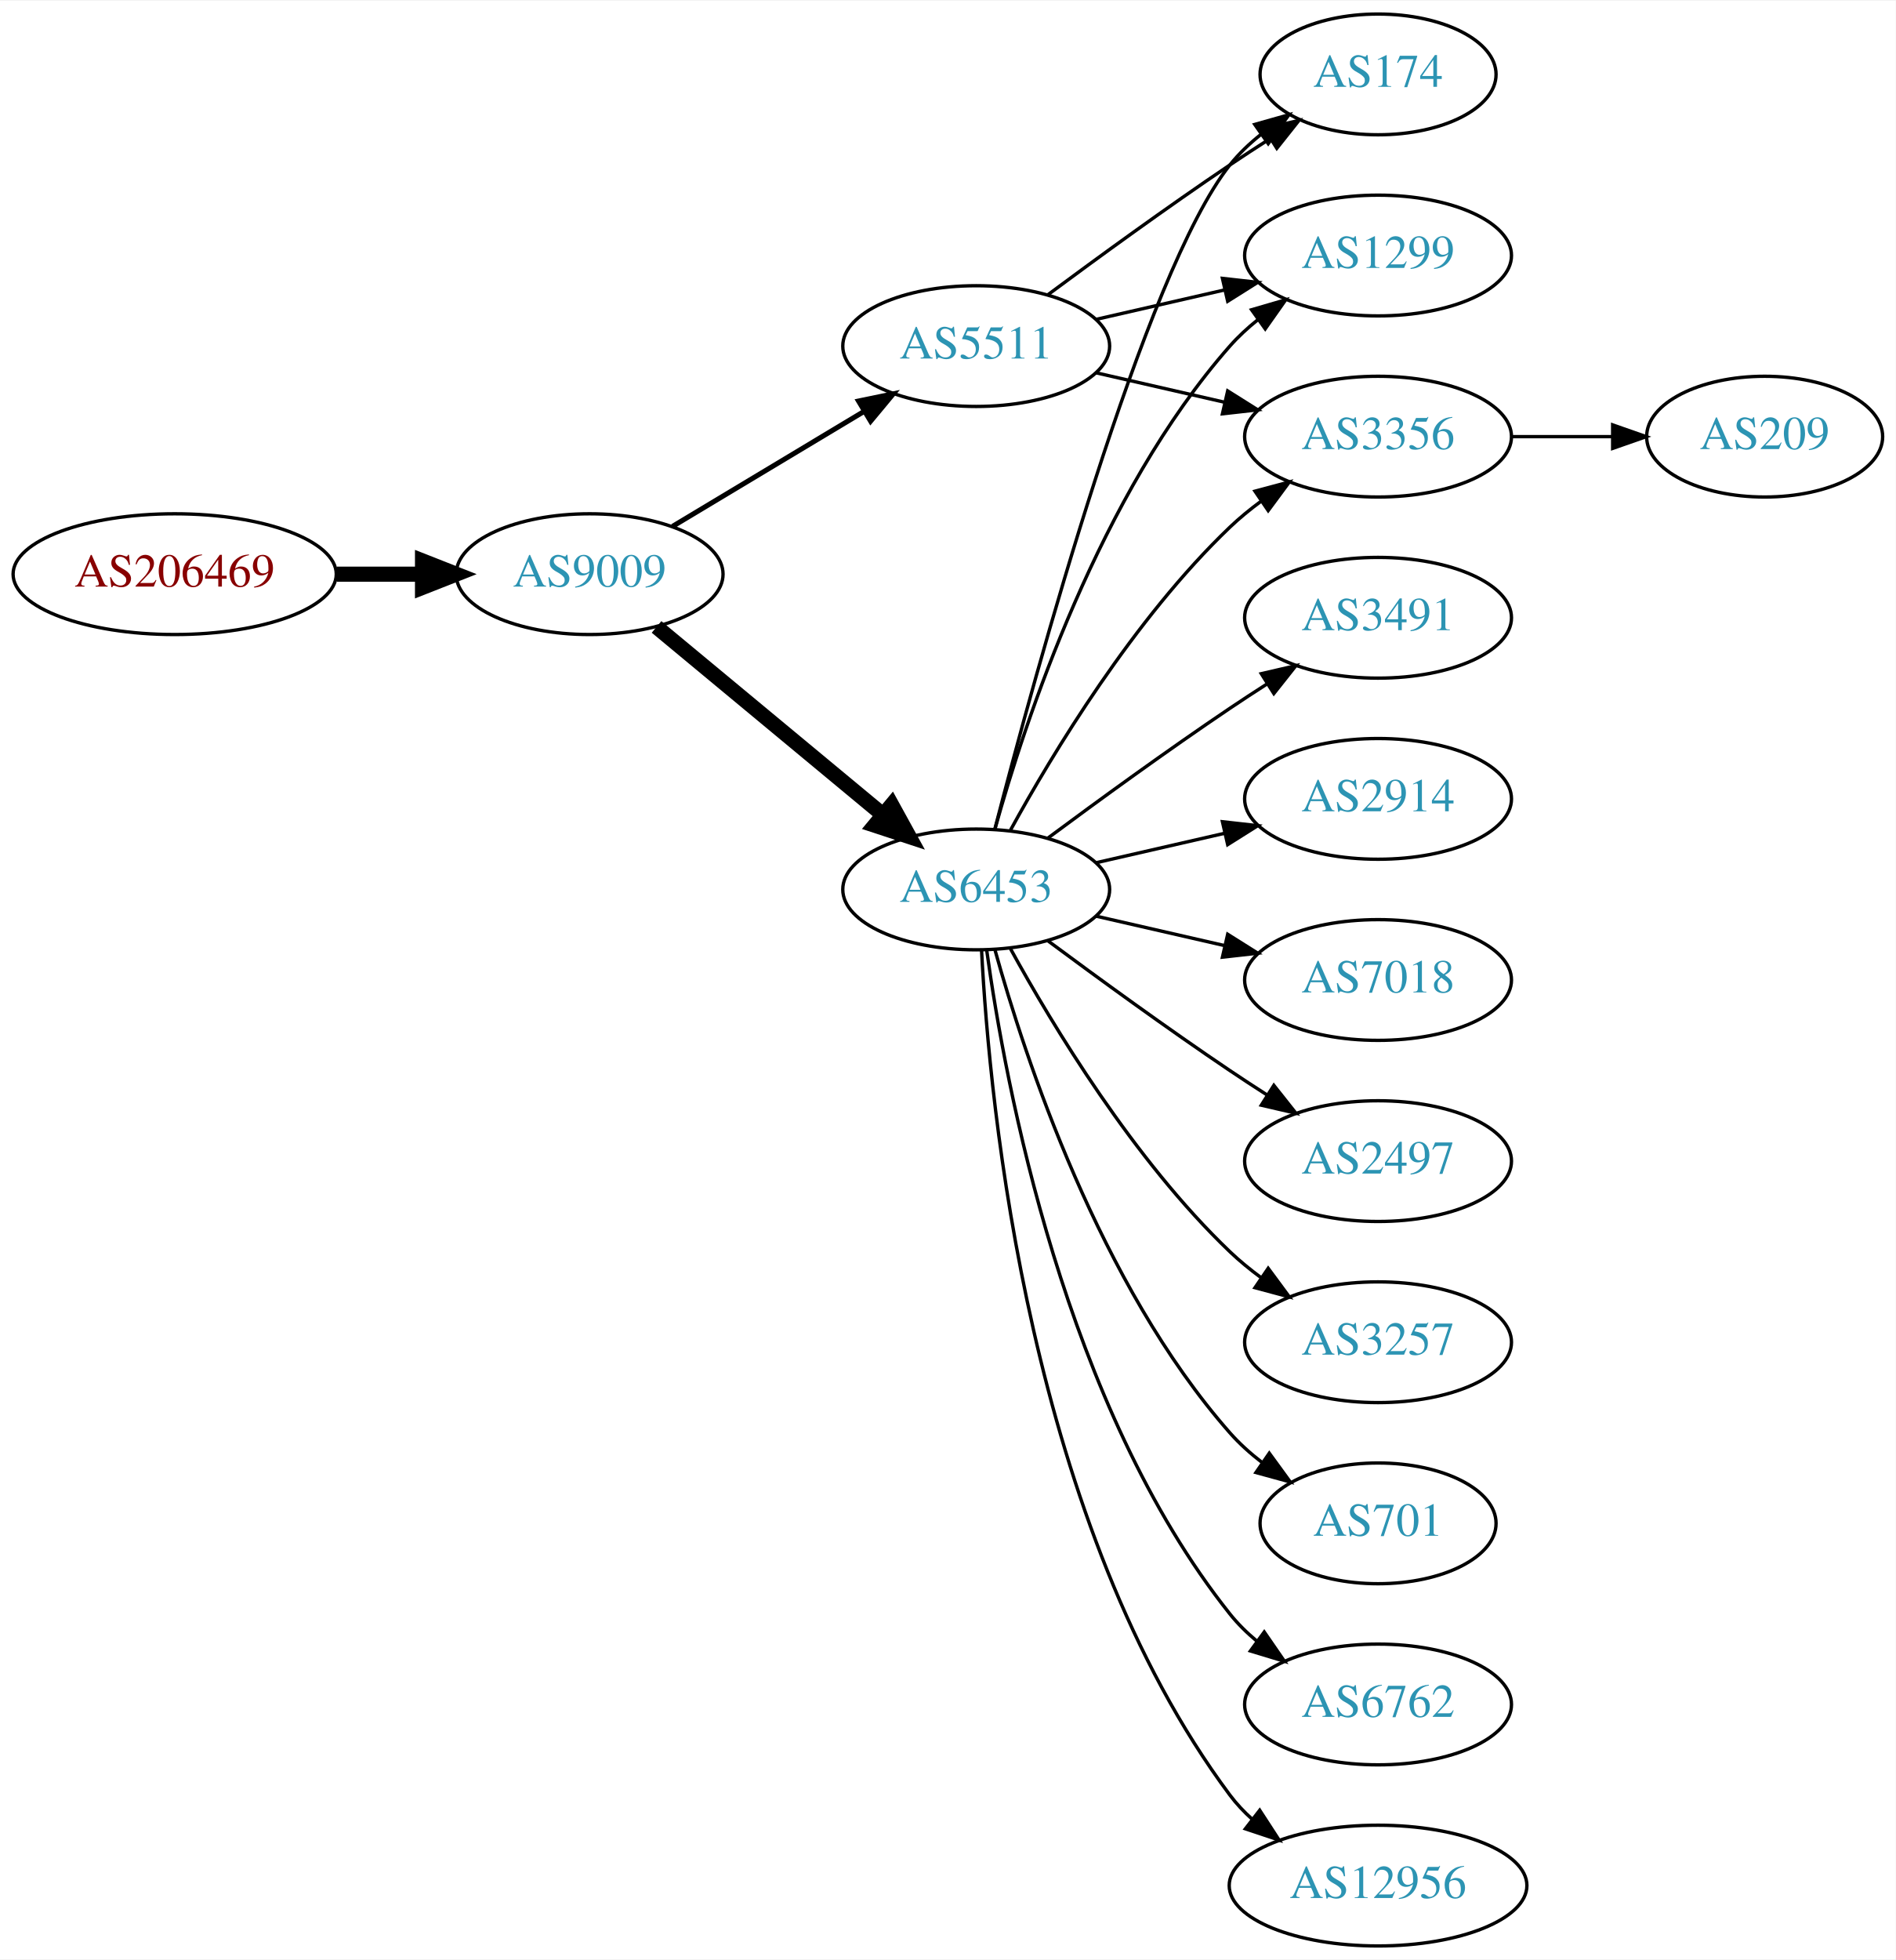
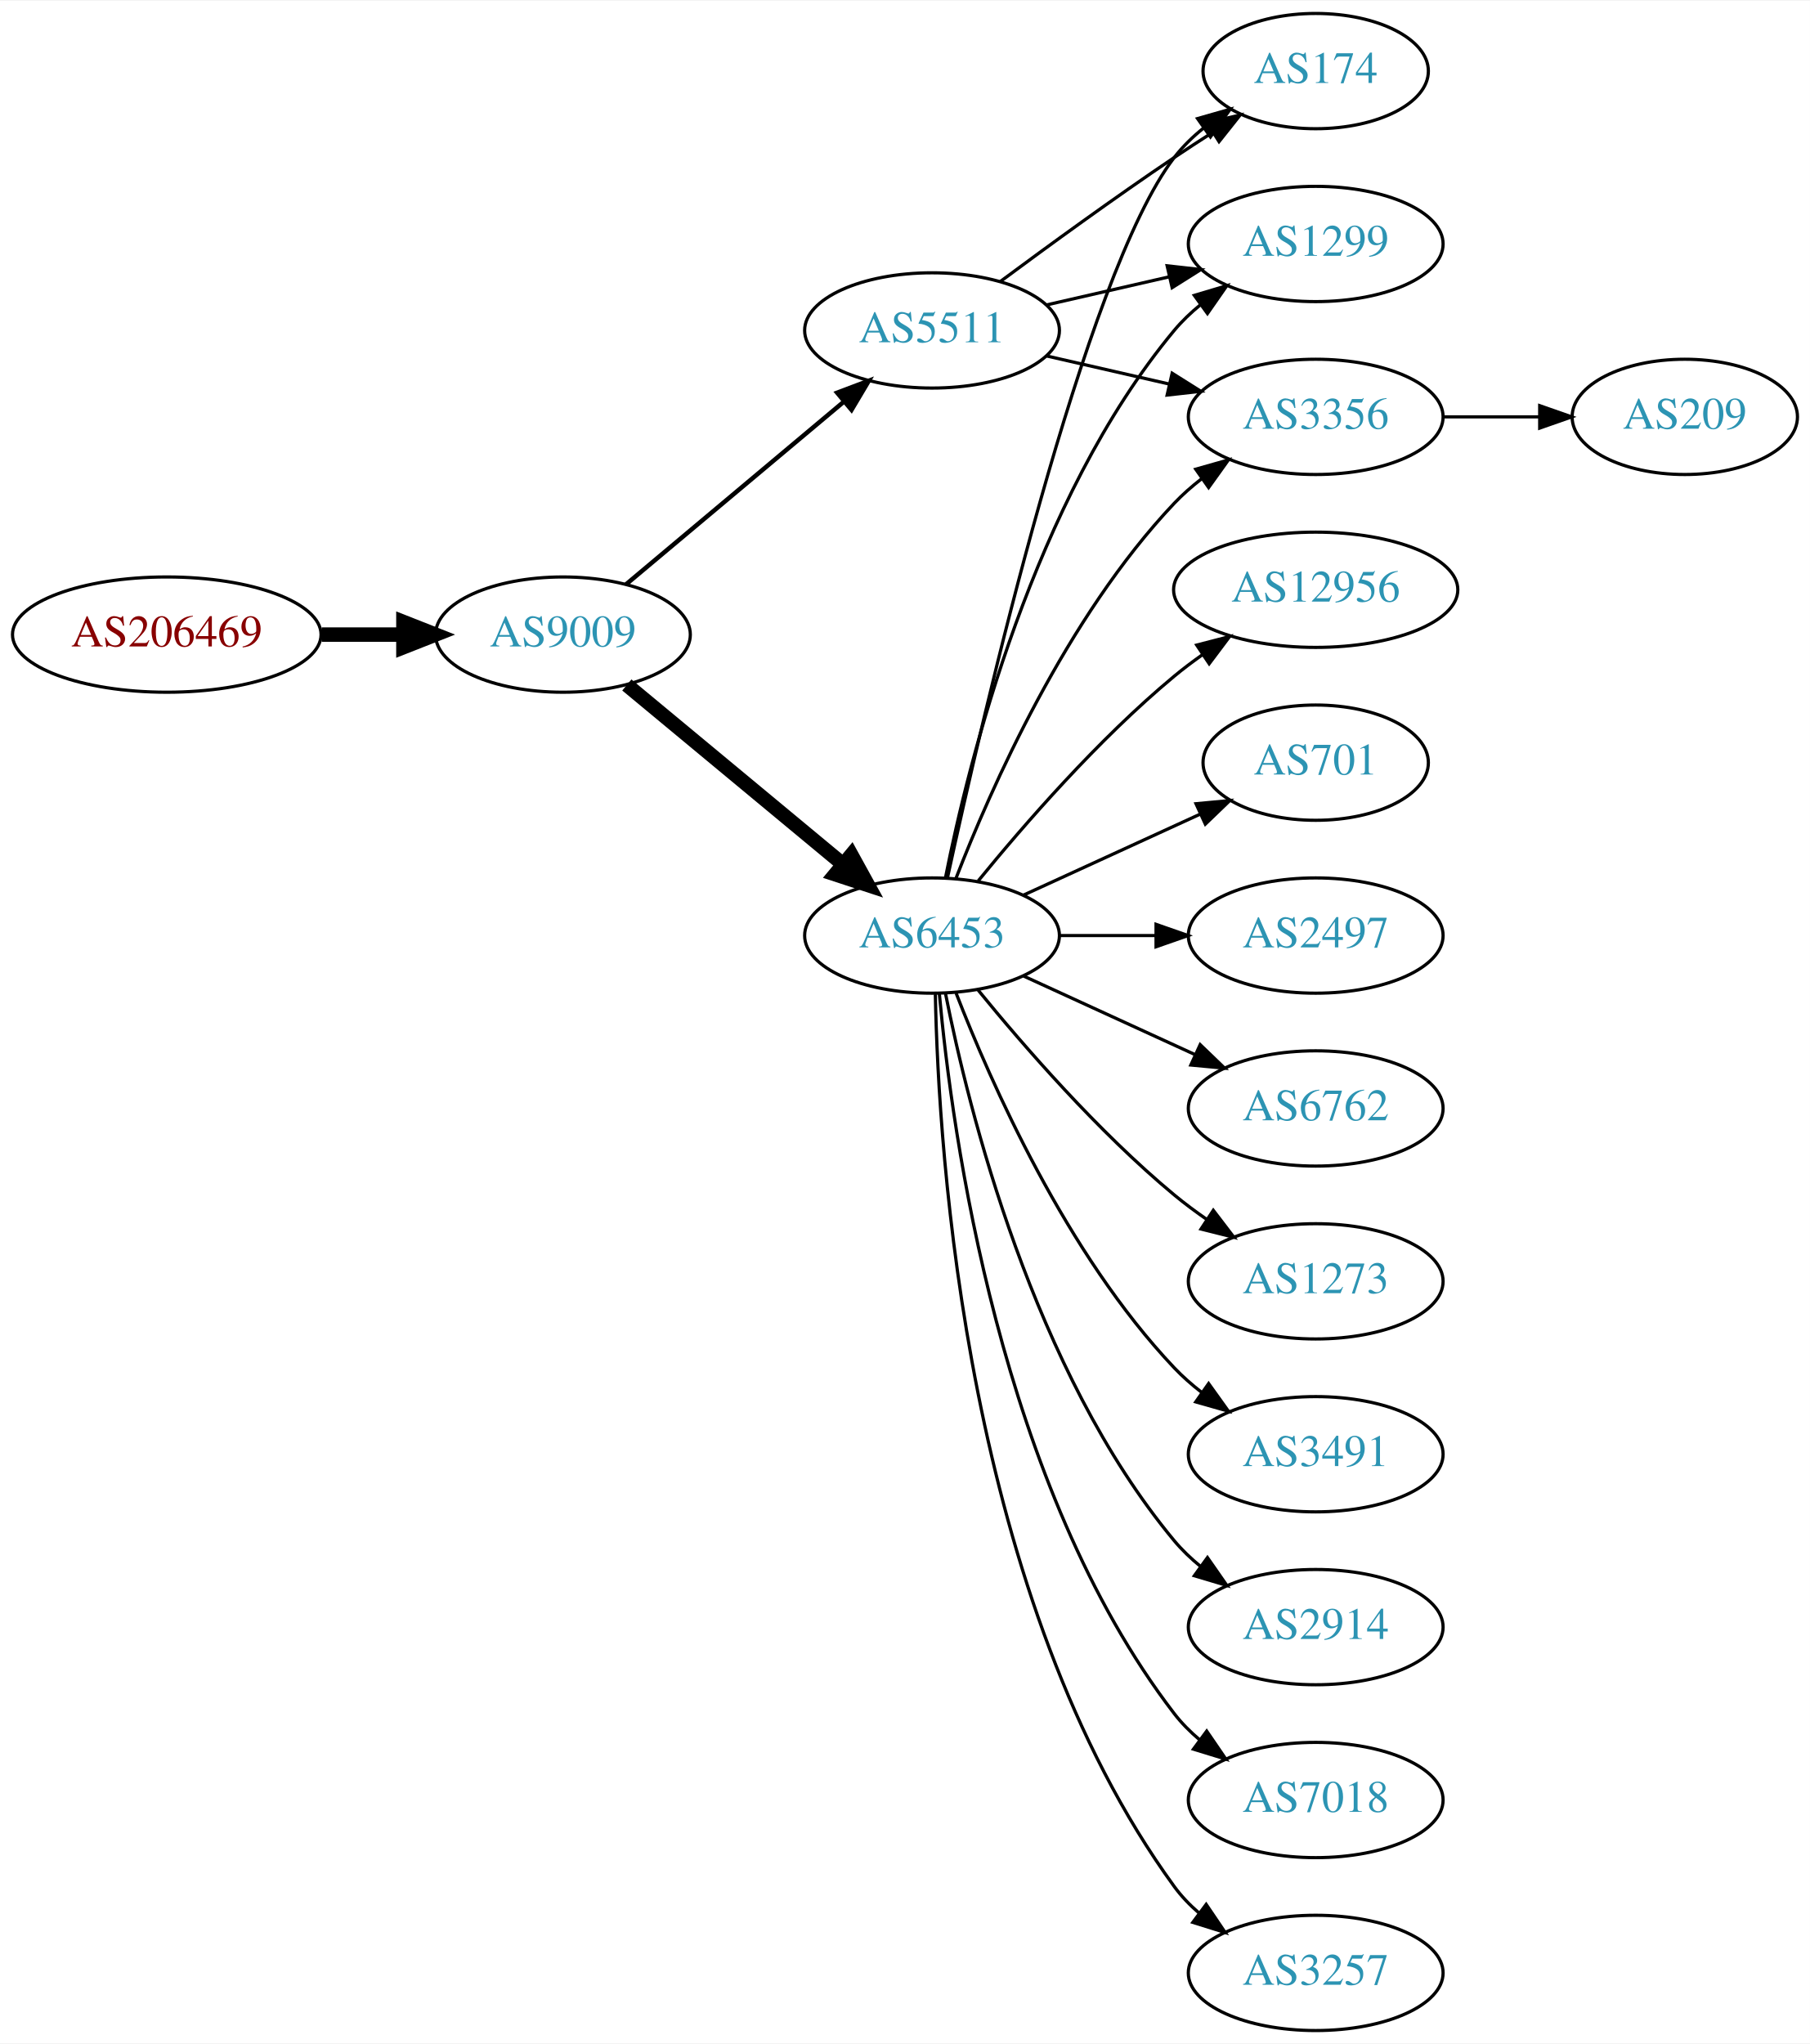
- <svg xmlns="http://www.w3.org/2000/svg" xmlns:xlink="http://www.w3.org/1999/xlink" width="565pt" height="584pt" viewBox="0.00 0.00 565.36 584.00">
-   <g id="graph0" class="graph" transform="scale(1 1) rotate(0) translate(4 580)">
-     <polygon fill="white" stroke="none" points="-4,4 -4,-580 561.363,-580 561.363,4 -4,4" />
+ <svg xmlns="http://www.w3.org/2000/svg" xmlns:xlink="http://www.w3.org/1999/xlink" width="565pt" height="638pt" viewBox="0.00 0.00 565.36 638.00">
+   <g id="graph0" class="graph" transform="scale(1 1) rotate(0) translate(4 634)">
+     <polygon fill="white" stroke="none" points="-4,4 -4,-634 561.363,-634 561.363,4 -4,4" />
    <g id="node1" class="node">
      <g id="a_node1">
        <a xlink:href="/asn/206469" xlink:title="AS206469 ~ Networked Creativity LLP [AT]">
-           <ellipse fill="#ffffff" stroke="black" cx="48.096" cy="-409" rx="48.192" ry="18" />
-           <text text-anchor="middle" x="48.096" y="-405.3" font-family="Times,serif" font-size="14.00" fill="#880000">AS206469</text>
+           <ellipse fill="#ffffff" stroke="black" cx="48.096" cy="-436" rx="48.192" ry="18" />
+           <text text-anchor="middle" x="48.096" y="-432.3" font-family="Times,serif" font-size="14.00" fill="#880000">AS206469</text>
        </a>
      </g>
    </g>
    <g id="node2" class="node">
      <g id="a_node2">
        <a xlink:href="/asn/9009" xlink:title="AS9009 ~ M247 Ltd [GB]">
-           <ellipse fill="#ffffff" stroke="black" cx="171.838" cy="-409" rx="39.794" ry="18" />
-           <text text-anchor="middle" x="171.838" y="-405.3" font-family="Times,serif" font-size="14.00" fill="#2c94b3">AS9009</text>
+           <ellipse fill="#ffffff" stroke="black" cx="171.838" cy="-436" rx="39.794" ry="18" />
+           <text text-anchor="middle" x="171.838" y="-432.3" font-family="Times,serif" font-size="14.00" fill="#2c94b3">AS9009</text>
        </a>
      </g>
    </g>
    <g id="edge1" class="edge">
-       <path fill="none" stroke="black" stroke-width="4.5" d="M96.513,-409C104.867,-409 113.577,-409 121.969,-409" />
-       <polygon fill="black" stroke="black" stroke-width="4.5" points="122.004,-412.938 132.004,-409 122.004,-405.063 122.004,-412.938" />
+       <path fill="none" stroke="black" stroke-width="4.5" d="M96.513,-436C104.867,-436 113.577,-436 121.969,-436" />
+       <polygon fill="black" stroke="black" stroke-width="4.5" points="122.004,-439.938 132.004,-436 122.004,-432.063 122.004,-439.938" />
    </g>
    <g id="node3" class="node">
      <g id="a_node3">
-         <a xlink:href="/asn/6453" xlink:title="AS6453 ~ TATA COMMUNICATIONS (AMERICA) INC [US]">
-           <ellipse fill="#ffffff" stroke="black" cx="287.131" cy="-315" rx="39.794" ry="18" />
-           <text text-anchor="middle" x="287.131" y="-311.3" font-family="Times,serif" font-size="14.00" fill="#2c94b3">AS6453</text>
+         <a xlink:href="/asn/5511" xlink:title="AS5511 ~ Orange S.A. [FR]">
+           <ellipse fill="#ffffff" stroke="black" cx="287.131" cy="-531" rx="39.794" ry="18" />
+           <text text-anchor="middle" x="287.131" y="-527.3" font-family="Times,serif" font-size="14.00" fill="#2c94b3">AS5511</text>
        </a>
      </g>
    </g>
    <g id="edge2" class="edge">
-       <path fill="none" stroke="black" stroke-width="4.5" d="M191.801,-393.267C210.263,-377.948 238.5,-354.52 259.27,-337.287" />
-       <polygon fill="black" stroke="black" stroke-width="4.5" points="261.925,-340.2 267.106,-330.785 256.896,-334.14 261.925,-340.2" />
+       <path fill="none" stroke="black" stroke-width="1.385" d="M191.546,-451.687C210.077,-467.227 238.634,-491.172 259.523,-508.689" />
+       <polygon fill="black" stroke="black" stroke-width="1.385" points="257.484,-511.546 267.395,-515.289 261.981,-506.182 257.484,-511.546" />
    </g>
    <g id="node4" class="node">
      <g id="a_node4">
-         <a xlink:href="/asn/5511" xlink:title="AS5511 ~ Orange S.A. [FR]">
-           <ellipse fill="#ffffff" stroke="black" cx="287.131" cy="-477" rx="39.794" ry="18" />
-           <text text-anchor="middle" x="287.131" y="-473.3" font-family="Times,serif" font-size="14.00" fill="#2c94b3">AS5511</text>
+         <a xlink:href="/asn/6453" xlink:title="AS6453 ~ TATA COMMUNICATIONS (AMERICA) INC [US]">
+           <ellipse fill="#ffffff" stroke="black" cx="287.131" cy="-342" rx="39.794" ry="18" />
+           <text text-anchor="middle" x="287.131" y="-338.3" font-family="Times,serif" font-size="14.00" fill="#2c94b3">AS6453</text>
        </a>
      </g>
    </g>
    <g id="edge3" class="edge">
-       <path fill="none" stroke="black" stroke-width="1.5" d="M196.588,-423.255C213.205,-433.229 235.601,-446.671 253.837,-457.617" />
-       <polygon fill="black" stroke="black" stroke-width="1.5" points="252.037,-460.618 262.412,-462.764 255.639,-454.616 252.037,-460.618" />
+       <path fill="none" stroke="black" stroke-width="4.5" d="M191.801,-420.267C210.263,-404.948 238.5,-381.52 259.27,-364.287" />
+       <polygon fill="black" stroke="black" stroke-width="4.5" points="261.925,-367.2 267.106,-357.785 256.896,-361.14 261.925,-367.2" />
    </g>
    <g id="node5" class="node">
      <g id="a_node5">
-         <a xlink:href="/asn/2914" xlink:title="AS2914 ~ NTT America, Inc. [US]">
-           <ellipse fill="#ffffff" stroke="black" cx="406.973" cy="-342" rx="39.794" ry="18" />
-           <text text-anchor="middle" x="406.973" y="-338.3" font-family="Times,serif" font-size="14.00" fill="#2c94b3">AS2914</text>
+         <a xlink:href="/asn/174" xlink:title="AS174 ~ Cogent Communications [US]">
+           <ellipse fill="#ffffff" stroke="black" cx="406.973" cy="-612" rx="35.194" ry="18" />
+           <text text-anchor="middle" x="406.973" y="-608.3" font-family="Times,serif" font-size="14.00" fill="#2c94b3">AS174</text>
        </a>
      </g>
    </g>
    <g id="edge4" class="edge">
-       <path fill="none" stroke="black" d="M322.85,-322.955C334.85,-325.704 348.471,-328.825 361.164,-331.733" />
-       <polygon fill="black" stroke="black" points="360.566,-335.187 371.095,-334.009 362.129,-328.364 360.566,-335.187" />
+       <path fill="none" stroke="black" d="M308.461,-546.277C323.324,-557.304 344.068,-572.407 362.777,-585 366.595,-587.569 370.645,-590.21 374.675,-592.786" />
+       <polygon fill="black" stroke="black" points="373.044,-595.895 383.369,-598.271 376.779,-589.975 373.044,-595.895" />
    </g>
    <g id="node6" class="node">
      <g id="a_node6">
-         <a xlink:href="/asn/174" xlink:title="AS174 ~ Cogent Communications [US]">
-           <ellipse fill="#ffffff" stroke="black" cx="406.973" cy="-558" rx="35.194" ry="18" />
-           <text text-anchor="middle" x="406.973" y="-554.3" font-family="Times,serif" font-size="14.00" fill="#2c94b3">AS174</text>
+         <a xlink:href="/asn/1299" xlink:title="AS1299 ~ Telia Carrier [EU]">
+           <ellipse fill="#ffffff" stroke="black" cx="406.973" cy="-558" rx="39.794" ry="18" />
+           <text text-anchor="middle" x="406.973" y="-554.3" font-family="Times,serif" font-size="14.00" fill="#2c94b3">AS1299</text>
        </a>
      </g>
    </g>
    <g id="edge5" class="edge">
-       <path fill="none" stroke="black" d="M292.648,-332.842C304.498,-378.647 337.322,-499.03 362.777,-531 365.442,-534.347 368.642,-537.393 372.08,-540.132" />
-       <polygon fill="black" stroke="black" points="370.198,-543.087 380.394,-545.965 374.218,-537.357 370.198,-543.087" />
+       <path fill="none" stroke="black" d="M322.85,-538.955C334.85,-541.704 348.471,-544.825 361.164,-547.733" />
+       <polygon fill="black" stroke="black" points="360.566,-551.187 371.095,-550.009 362.129,-544.364 360.566,-551.187" />
    </g>
    <g id="node7" class="node">
      <g id="a_node7">
-         <a xlink:href="/asn/7018" xlink:title="AS7018 ~ AT&amp;T Services, Inc. [US]">
-           <ellipse fill="#ffffff" stroke="black" cx="406.973" cy="-288" rx="39.794" ry="18" />
-           <text text-anchor="middle" x="406.973" y="-284.3" font-family="Times,serif" font-size="14.00" fill="#2c94b3">AS7018</text>
+         <a xlink:href="/asn/3356" xlink:title="AS3356 ~ Level 3 Parent, LLC [US]">
+           <ellipse fill="#ffffff" stroke="black" cx="406.973" cy="-504" rx="39.794" ry="18" />
+           <text text-anchor="middle" x="406.973" y="-500.3" font-family="Times,serif" font-size="14.00" fill="#2c94b3">AS3356</text>
        </a>
      </g>
    </g>
    <g id="edge6" class="edge">
-       <path fill="none" stroke="black" d="M322.85,-307.045C334.85,-304.296 348.471,-301.175 361.164,-298.267" />
-       <polygon fill="black" stroke="black" points="362.129,-301.636 371.095,-295.991 360.566,-294.813 362.129,-301.636" />
+       <path fill="none" stroke="black" d="M322.85,-523.045C334.85,-520.296 348.471,-517.175 361.164,-514.267" />
+       <polygon fill="black" stroke="black" points="362.129,-517.636 371.095,-511.991 360.566,-510.813 362.129,-517.636" />
+     </g>
+     <g id="edge15" class="edge">
+       <path fill="none" stroke="black" d="M291.992,-360.225C302.86,-410.271 334.747,-548.516 362.777,-585 365.384,-588.393 368.548,-591.467 371.965,-594.223" />
+       <polygon fill="black" stroke="black" points="370.068,-597.168 380.257,-600.073 374.104,-591.448 370.068,-597.168" />
+     </g>
+     <g id="edge9" class="edge">
+       <path fill="none" stroke="black" d="M291.33,-360.073C298.493,-396.141 318.767,-478.125 362.777,-531 365.182,-533.889 367.979,-536.563 370.971,-539.013" />
+       <polygon fill="black" stroke="black" points="369.059,-541.95 379.214,-544.973 373.161,-536.277 369.059,-541.95" />
+     </g>
+     <g id="edge13" class="edge">
+       <path fill="none" stroke="black" d="M294.654,-359.994C305.404,-387.728 329.062,-441.429 362.777,-477 365.363,-479.728 368.281,-482.294 371.349,-484.677" />
+       <polygon fill="black" stroke="black" points="369.503,-487.658 379.697,-490.543 373.527,-481.93 369.503,-487.658" />
    </g>
    <g id="node8" class="node">
      <g id="a_node8">
-         <a xlink:href="/asn/2497" xlink:title="AS2497 ~ Internet Initiative Japan Inc. [JP]">
-           <ellipse fill="#ffffff" stroke="black" cx="406.973" cy="-234" rx="39.794" ry="18" />
-           <text text-anchor="middle" x="406.973" y="-230.3" font-family="Times,serif" font-size="14.00" fill="#2c94b3">AS2497</text>
+         <a xlink:href="/asn/12956" xlink:title="AS12956 ~ TELXIUS [ES]">
+           <ellipse fill="#ffffff" stroke="black" cx="406.973" cy="-450" rx="44.393" ry="18" />
+           <text text-anchor="middle" x="406.973" y="-446.3" font-family="Times,serif" font-size="14.00" fill="#2c94b3">AS12956</text>
        </a>
      </g>
    </g>
    <g id="edge7" class="edge">
-       <path fill="none" stroke="black" d="M308.461,-299.723C323.324,-288.696 344.068,-273.593 362.777,-261 366.326,-258.611 370.077,-256.161 373.825,-253.758" />
-       <polygon fill="black" stroke="black" points="375.893,-256.591 382.474,-248.288 372.151,-250.675 375.893,-256.591" />
+       <path fill="none" stroke="black" d="M301.55,-359.065C315.665,-376.375 339.079,-403.345 362.777,-423 365.515,-425.271 368.459,-427.494 371.476,-429.63" />
+       <polygon fill="black" stroke="black" points="369.808,-432.725 380.065,-435.379 373.702,-426.908 369.808,-432.725" />
    </g>
    <g id="node9" class="node">
      <g id="a_node9">
-         <a xlink:href="/asn/3257" xlink:title="AS3257 ~ GTT [DE]">
-           <ellipse fill="#ffffff" stroke="black" cx="406.973" cy="-180" rx="39.794" ry="18" />
-           <text text-anchor="middle" x="406.973" y="-176.3" font-family="Times,serif" font-size="14.00" fill="#2c94b3">AS3257</text>
+         <a xlink:href="/asn/701" xlink:title="AS701 ~ UUNET [US]">
+           <ellipse fill="#ffffff" stroke="black" cx="406.973" cy="-396" rx="35.194" ry="18" />
+           <text text-anchor="middle" x="406.973" y="-392.3" font-family="Times,serif" font-size="14.00" fill="#2c94b3">AS701</text>
        </a>
      </g>
    </g>
    <g id="edge8" class="edge">
-       <path fill="none" stroke="black" d="M297.372,-297.287C309.918,-274.439 334.095,-234.389 362.777,-207 365.646,-204.261 368.834,-201.653 372.144,-199.215" />
-       <polygon fill="black" stroke="black" points="374.207,-202.044 380.503,-193.523 370.267,-196.258 374.207,-202.044" />
+       <path fill="none" stroke="black" d="M315.76,-354.661C332.176,-362.183 353.158,-371.798 370.754,-379.861" />
+       <polygon fill="black" stroke="black" points="369.583,-383.174 380.132,-384.158 372.499,-376.811 369.583,-383.174" />
    </g>
    <g id="node10" class="node">
      <g id="a_node10">
-         <a xlink:href="/asn/701" xlink:title="AS701 ~ UUNET [US]">
-           <ellipse fill="#ffffff" stroke="black" cx="406.973" cy="-126" rx="35.194" ry="18" />
-           <text text-anchor="middle" x="406.973" y="-122.3" font-family="Times,serif" font-size="14.00" fill="#2c94b3">AS701</text>
-         </a>
-       </g>
-     </g>
-     <g id="edge9" class="edge">
-       <path fill="none" stroke="black" d="M292.704,-297.054C301.61,-265.005 323.894,-197.158 362.777,-153 365.605,-149.789 368.906,-146.828 372.401,-144.136" />
-       <polygon fill="black" stroke="black" points="374.535,-146.916 380.776,-138.355 370.558,-141.155 374.535,-146.916" />
+         <a xlink:href="/asn/2497" xlink:title="AS2497 ~ Internet Initiative Japan Inc. [JP]">
+           <ellipse fill="#ffffff" stroke="black" cx="406.973" cy="-342" rx="39.794" ry="18" />
+           <text text-anchor="middle" x="406.973" y="-338.3" font-family="Times,serif" font-size="14.00" fill="#2c94b3">AS2497</text>
+         </a>
+       </g>
+     </g>
+     <g id="edge10" class="edge">
+       <path fill="none" stroke="black" d="M327.044,-342C336.597,-342 346.947,-342 356.909,-342" />
+       <polygon fill="black" stroke="black" points="357.102,-345.5 367.102,-342 357.102,-338.5 357.102,-345.5" />
    </g>
    <g id="node11" class="node">
      <g id="a_node11">
        <a xlink:href="/asn/6762" xlink:title="AS6762 ~ TELECOM ITALIA SPARKLE S.p.A. [IT]">
-           <ellipse fill="#ffffff" stroke="black" cx="406.973" cy="-72" rx="39.794" ry="18" />
-           <text text-anchor="middle" x="406.973" y="-68.3" font-family="Times,serif" font-size="14.00" fill="#2c94b3">AS6762</text>
-         </a>
-       </g>
-     </g>
-     <g id="edge10" class="edge">
-       <path fill="none" stroke="black" d="M290.27,-296.83C295.77,-257.026 313.596,-160.767 362.777,-99 365.119,-96.06 367.873,-93.351 370.839,-90.879" />
-       <polygon fill="black" stroke="black" points="373.031,-93.612 379.045,-84.89 368.904,-87.958 373.031,-93.612" />
+           <ellipse fill="#ffffff" stroke="black" cx="406.973" cy="-288" rx="39.794" ry="18" />
+           <text text-anchor="middle" x="406.973" y="-284.3" font-family="Times,serif" font-size="14.00" fill="#2c94b3">AS6762</text>
+         </a>
+       </g>
+     </g>
+     <g id="edge11" class="edge">
+       <path fill="none" stroke="black" d="M315.76,-329.339C331.717,-322.027 351.987,-312.739 369.27,-304.819" />
+       <polygon fill="black" stroke="black" points="370.885,-307.929 378.518,-300.581 367.969,-301.565 370.885,-307.929" />
    </g>
    <g id="node12" class="node">
      <g id="a_node12">
-         <a xlink:href="/asn/12956" xlink:title="AS12956 ~ TELXIUS [ES]">
-           <ellipse fill="#ffffff" stroke="black" cx="406.973" cy="-18" rx="44.393" ry="18" />
-           <text text-anchor="middle" x="406.973" y="-14.3" font-family="Times,serif" font-size="14.00" fill="#2c94b3">AS12956</text>
-         </a>
-       </g>
-     </g>
-     <g id="edge11" class="edge">
-       <path fill="none" stroke="black" d="M288.723,-296.977C291.099,-250.588 303.017,-125.107 362.777,-45 364.734,-42.377 367.027,-39.949 369.519,-37.713" />
-       <polygon fill="black" stroke="black" points="371.68,-40.467 377.452,-31.582 367.4,-34.928 371.68,-40.467" />
+         <a xlink:href="/asn/1273" xlink:title="AS1273 ~ Vodafone Group PLC [EU]">
+           <ellipse fill="#ffffff" stroke="black" cx="406.973" cy="-234" rx="39.794" ry="18" />
+           <text text-anchor="middle" x="406.973" y="-230.3" font-family="Times,serif" font-size="14.00" fill="#2c94b3">AS1273</text>
+         </a>
+       </g>
+     </g>
+     <g id="edge12" class="edge">
+       <path fill="none" stroke="black" d="M301.55,-324.935C315.665,-307.625 339.079,-280.655 362.777,-261 365.994,-258.332 369.494,-255.73 373.065,-253.259" />
+       <polygon fill="black" stroke="black" points="374.988,-256.183 381.421,-247.764 371.143,-250.334 374.988,-256.183" />
    </g>
    <g id="node13" class="node">
      <g id="a_node13">
-         <a xlink:href="/asn/1299" xlink:title="AS1299 ~ Telia Carrier [EU]">
-           <ellipse fill="#ffffff" stroke="black" cx="406.973" cy="-504" rx="39.794" ry="18" />
-           <text text-anchor="middle" x="406.973" y="-500.3" font-family="Times,serif" font-size="14.00" fill="#2c94b3">AS1299</text>
-         </a>
-       </g>
-     </g>
-     <g id="edge12" class="edge">
-       <path fill="none" stroke="black" d="M292.704,-332.946C301.61,-364.995 323.894,-432.842 362.777,-477 365.261,-479.821 368.111,-482.449 371.137,-484.871" />
-       <polygon fill="black" stroke="black" points="369.254,-487.828 379.426,-490.791 373.322,-482.131 369.254,-487.828" />
+         <a xlink:href="/asn/3491" xlink:title="AS3491 ~ PCCW Global, Inc. [US]">
+           <ellipse fill="#ffffff" stroke="black" cx="406.973" cy="-180" rx="39.794" ry="18" />
+           <text text-anchor="middle" x="406.973" y="-176.3" font-family="Times,serif" font-size="14.00" fill="#2c94b3">AS3491</text>
+         </a>
+       </g>
+     </g>
+     <g id="edge14" class="edge">
+       <path fill="none" stroke="black" d="M294.654,-324.006C305.404,-296.272 329.062,-242.571 362.777,-207 365.363,-204.272 368.281,-201.706 371.349,-199.323" />
+       <polygon fill="black" stroke="black" points="373.527,-202.07 379.697,-193.457 369.503,-196.342 373.527,-202.07" />
    </g>
    <g id="node14" class="node">
      <g id="a_node14">
-         <a xlink:href="/asn/3491" xlink:title="AS3491 ~ PCCW Global, Inc. [US]">
-           <ellipse fill="#ffffff" stroke="black" cx="406.973" cy="-396" rx="39.794" ry="18" />
-           <text text-anchor="middle" x="406.973" y="-392.3" font-family="Times,serif" font-size="14.00" fill="#2c94b3">AS3491</text>
-         </a>
-       </g>
-     </g>
-     <g id="edge13" class="edge">
-       <path fill="none" stroke="black" d="M308.461,-330.277C323.324,-341.304 344.068,-356.407 362.777,-369 366.326,-371.389 370.077,-373.839 373.825,-376.242" />
-       <polygon fill="black" stroke="black" points="372.151,-379.325 382.474,-381.712 375.893,-373.409 372.151,-379.325" />
+         <a xlink:href="/asn/2914" xlink:title="AS2914 ~ NTT America, Inc. [US]">
+           <ellipse fill="#ffffff" stroke="black" cx="406.973" cy="-126" rx="39.794" ry="18" />
+           <text text-anchor="middle" x="406.973" y="-122.3" font-family="Times,serif" font-size="14.00" fill="#2c94b3">AS2914</text>
+         </a>
+       </g>
+     </g>
+     <g id="edge16" class="edge">
+       <path fill="none" stroke="black" d="M291.33,-323.927C298.493,-287.859 318.767,-205.875 362.777,-153 365.182,-150.111 367.979,-147.437 370.971,-144.987" />
+       <polygon fill="black" stroke="black" points="373.161,-147.723 379.214,-139.027 369.059,-142.05 373.161,-147.723" />
    </g>
    <g id="node15" class="node">
      <g id="a_node15">
-         <a xlink:href="/asn/3356" xlink:title="AS3356 ~ Level 3 Parent, LLC [US]">
-           <ellipse fill="#ffffff" stroke="black" cx="406.973" cy="-450" rx="39.794" ry="18" />
-           <text text-anchor="middle" x="406.973" y="-446.3" font-family="Times,serif" font-size="14.00" fill="#2c94b3">AS3356</text>
-         </a>
-       </g>
-     </g>
-     <g id="edge14" class="edge">
-       <path fill="none" stroke="black" d="M297.372,-332.713C309.918,-355.561 334.095,-395.611 362.777,-423 365.646,-425.739 368.834,-428.347 372.144,-430.785" />
-       <polygon fill="black" stroke="black" points="370.267,-433.742 380.503,-436.477 374.207,-427.956 370.267,-433.742" />
+         <a xlink:href="/asn/7018" xlink:title="AS7018 ~ AT&amp;T Services, Inc. [US]">
+           <ellipse fill="#ffffff" stroke="black" cx="406.973" cy="-72" rx="39.794" ry="18" />
+           <text text-anchor="middle" x="406.973" y="-68.3" font-family="Times,serif" font-size="14.00" fill="#2c94b3">AS7018</text>
+         </a>
+       </g>
    </g>
    <g id="edge17" class="edge">
-       <path fill="none" stroke="black" d="M308.461,-492.277C323.324,-503.304 344.068,-518.407 362.777,-531 366.595,-533.569 370.645,-536.21 374.675,-538.786" />
-       <polygon fill="black" stroke="black" points="373.044,-541.895 383.369,-544.271 376.779,-535.975 373.044,-541.895" />
-     </g>
-     <g id="edge15" class="edge">
-       <path fill="none" stroke="black" d="M322.85,-484.955C334.85,-487.704 348.471,-490.825 361.164,-493.733" />
-       <polygon fill="black" stroke="black" points="360.566,-497.187 371.095,-496.009 362.129,-490.364 360.566,-497.187" />
-     </g>
-     <g id="edge16" class="edge">
-       <path fill="none" stroke="black" d="M322.85,-469.045C334.85,-466.296 348.471,-463.175 361.164,-460.267" />
-       <polygon fill="black" stroke="black" points="362.129,-463.636 371.095,-457.991 360.566,-456.813 362.129,-463.636" />
+       <path fill="none" stroke="black" d="M289.415,-323.883C293.313,-280.668 308.33,-169.869 362.777,-99 365.067,-96.019 367.787,-93.284 370.732,-90.796" />
+       <polygon fill="black" stroke="black" points="372.926,-93.527 378.908,-84.782 368.778,-87.888 372.926,-93.527" />
    </g>
    <g id="node16" class="node">
      <g id="a_node16">
+         <a xlink:href="/asn/3257" xlink:title="AS3257 ~ GTT [DE]">
+           <ellipse fill="#ffffff" stroke="black" cx="406.973" cy="-18" rx="39.794" ry="18" />
+           <text text-anchor="middle" x="406.973" y="-14.3" font-family="Times,serif" font-size="14.00" fill="#2c94b3">AS3257</text>
+         </a>
+       </g>
+     </g>
+     <g id="edge18" class="edge">
+       <path fill="none" stroke="black" d="M288.163,-323.663C289.136,-273.921 297.855,-134.194 362.777,-45 364.989,-41.961 367.657,-39.187 370.569,-36.674" />
+       <polygon fill="black" stroke="black" points="372.764,-39.403 378.7,-30.627 368.587,-33.786 372.764,-39.403" />
+     </g>
+     <g id="node17" class="node">
+       <g id="a_node17">
        <a xlink:href="/asn/209" xlink:title="AS209 ~ CenturyLink Communications, LLC [US]">
-           <ellipse fill="#ffffff" stroke="black" cx="522.266" cy="-450" rx="35.194" ry="18" />
-           <text text-anchor="middle" x="522.266" y="-446.3" font-family="Times,serif" font-size="14.00" fill="#2c94b3">AS209</text>
-         </a>
-       </g>
-     </g>
-     <g id="edge18" class="edge">
-       <path fill="none" stroke="black" d="M446.646,-450C456.351,-450 466.842,-450 476.805,-450" />
-       <polygon fill="black" stroke="black" points="476.941,-453.5 486.941,-450 476.941,-446.5 476.941,-453.5" />
+           <ellipse fill="#ffffff" stroke="black" cx="522.266" cy="-504" rx="35.194" ry="18" />
+           <text text-anchor="middle" x="522.266" y="-500.3" font-family="Times,serif" font-size="14.00" fill="#2c94b3">AS209</text>
+         </a>
+       </g>
+     </g>
+     <g id="edge19" class="edge">
+       <path fill="none" stroke="black" d="M446.646,-504C456.351,-504 466.842,-504 476.805,-504" />
+       <polygon fill="black" stroke="black" points="476.941,-507.5 486.941,-504 476.941,-500.5 476.941,-507.5" />
    </g>
  </g>
</svg>
